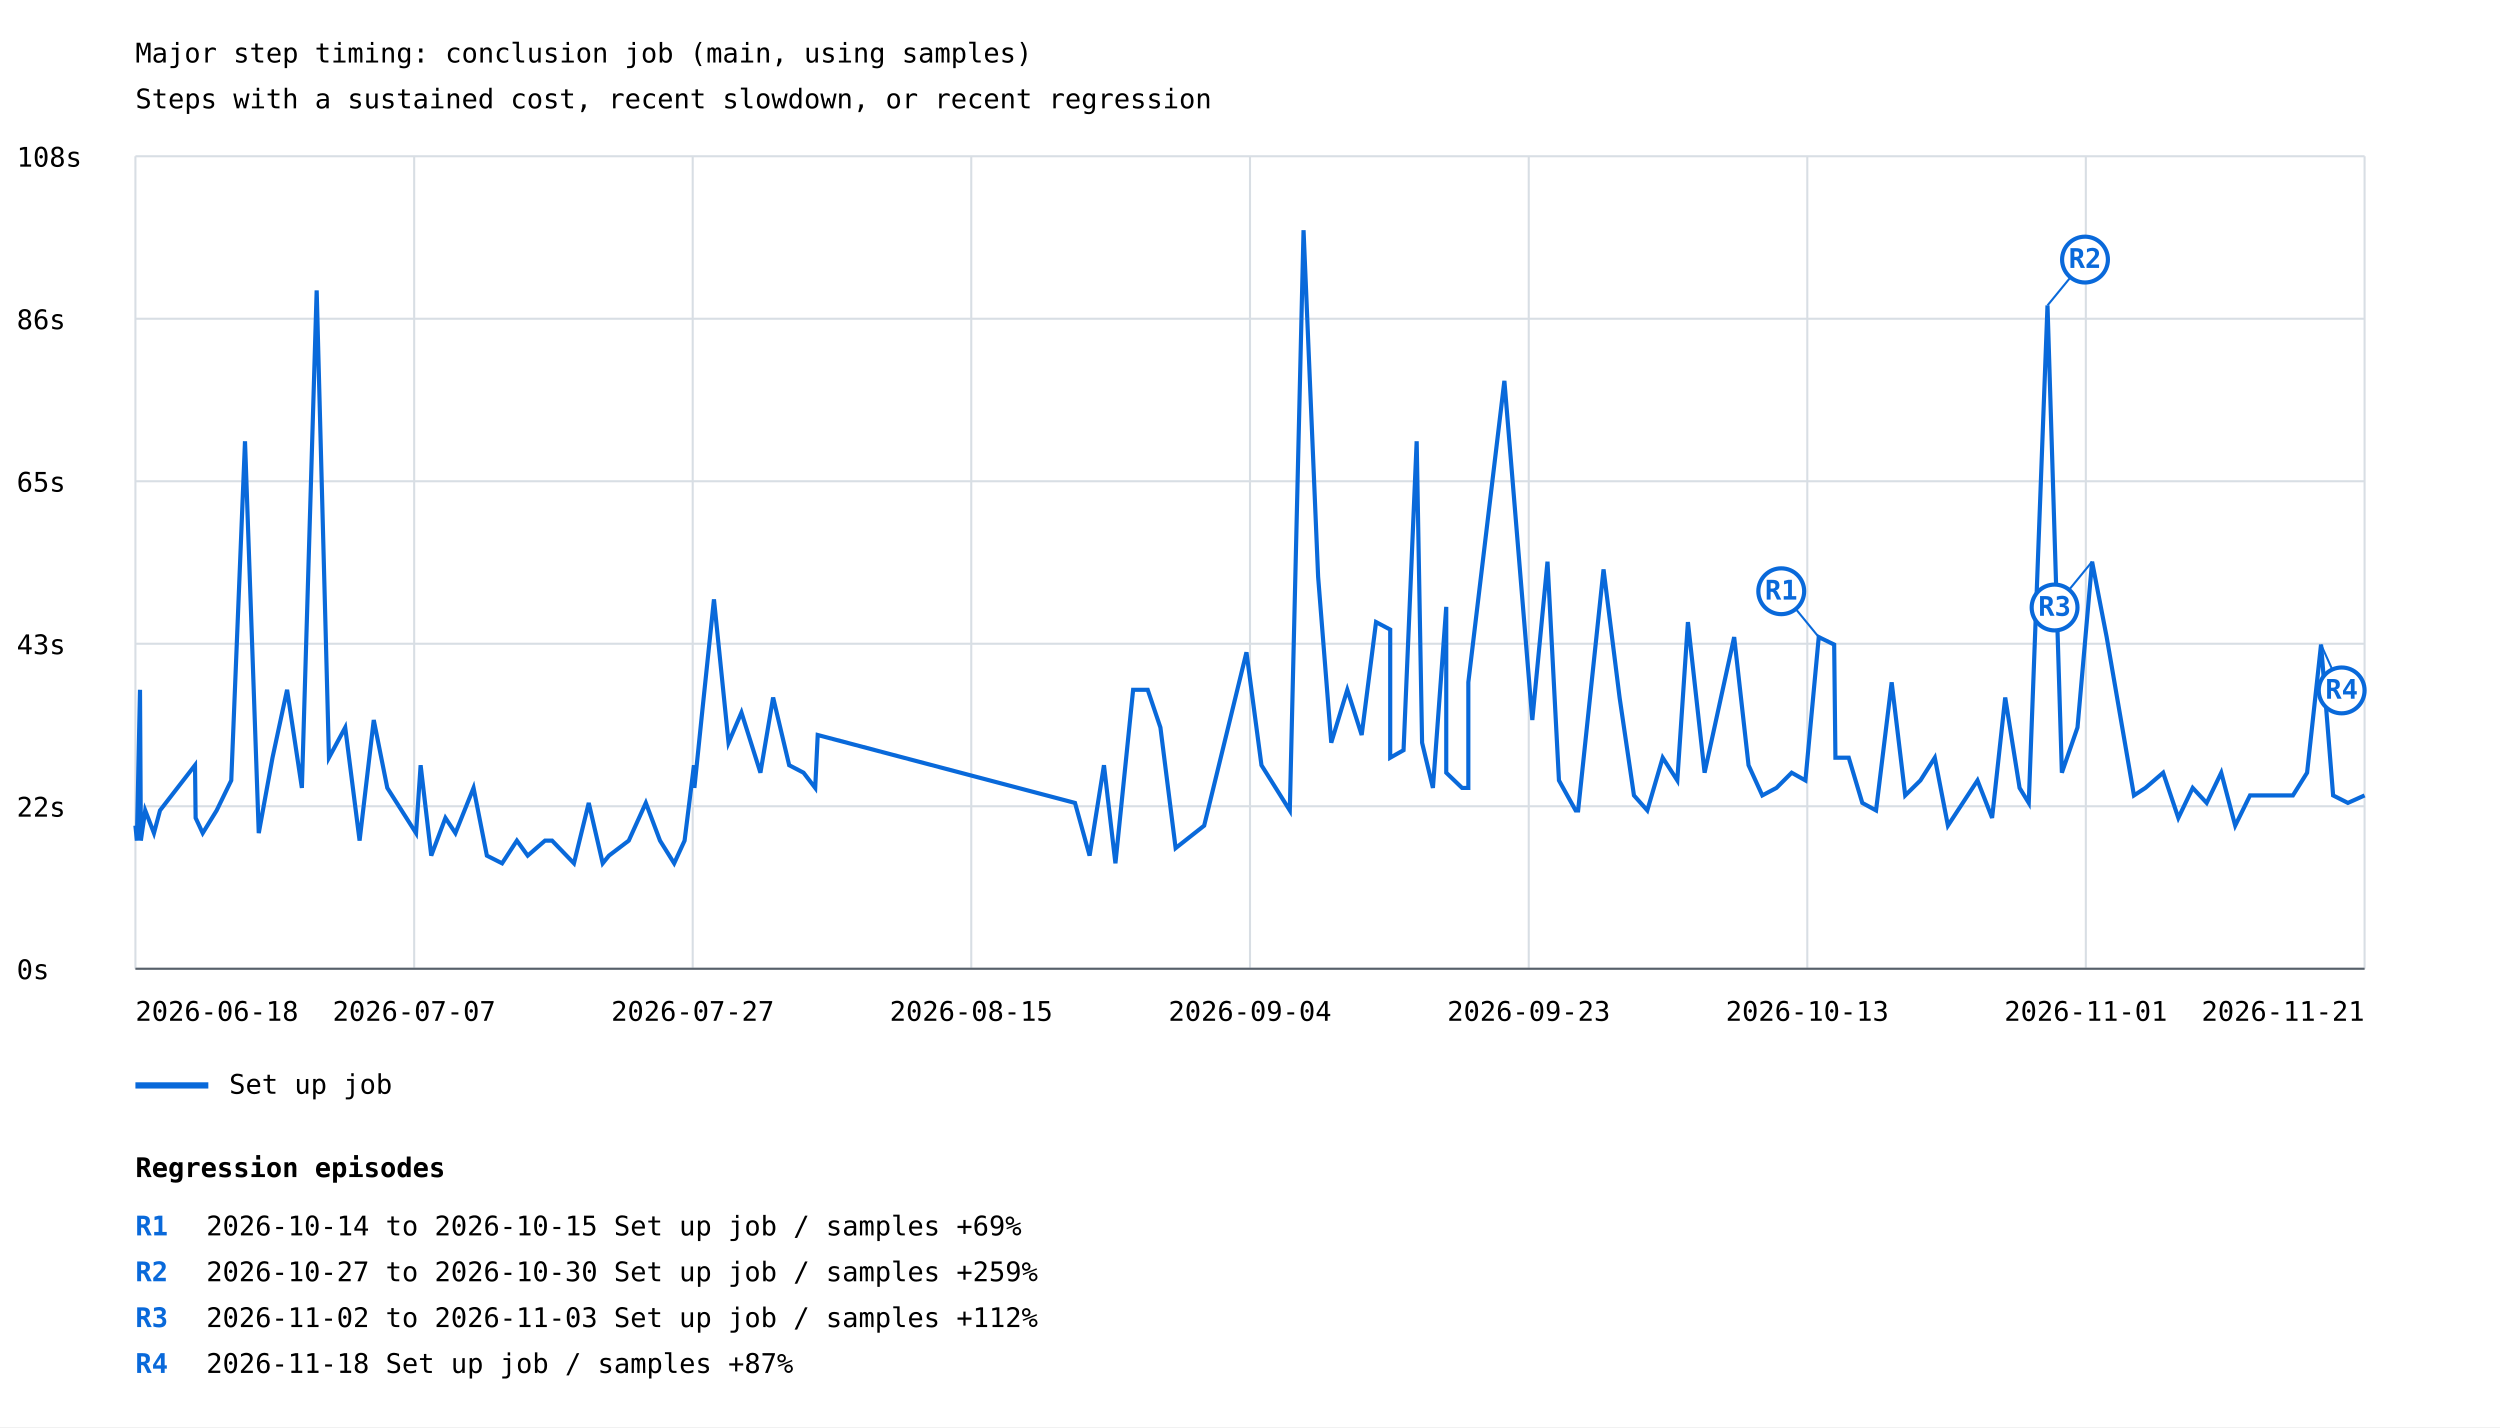
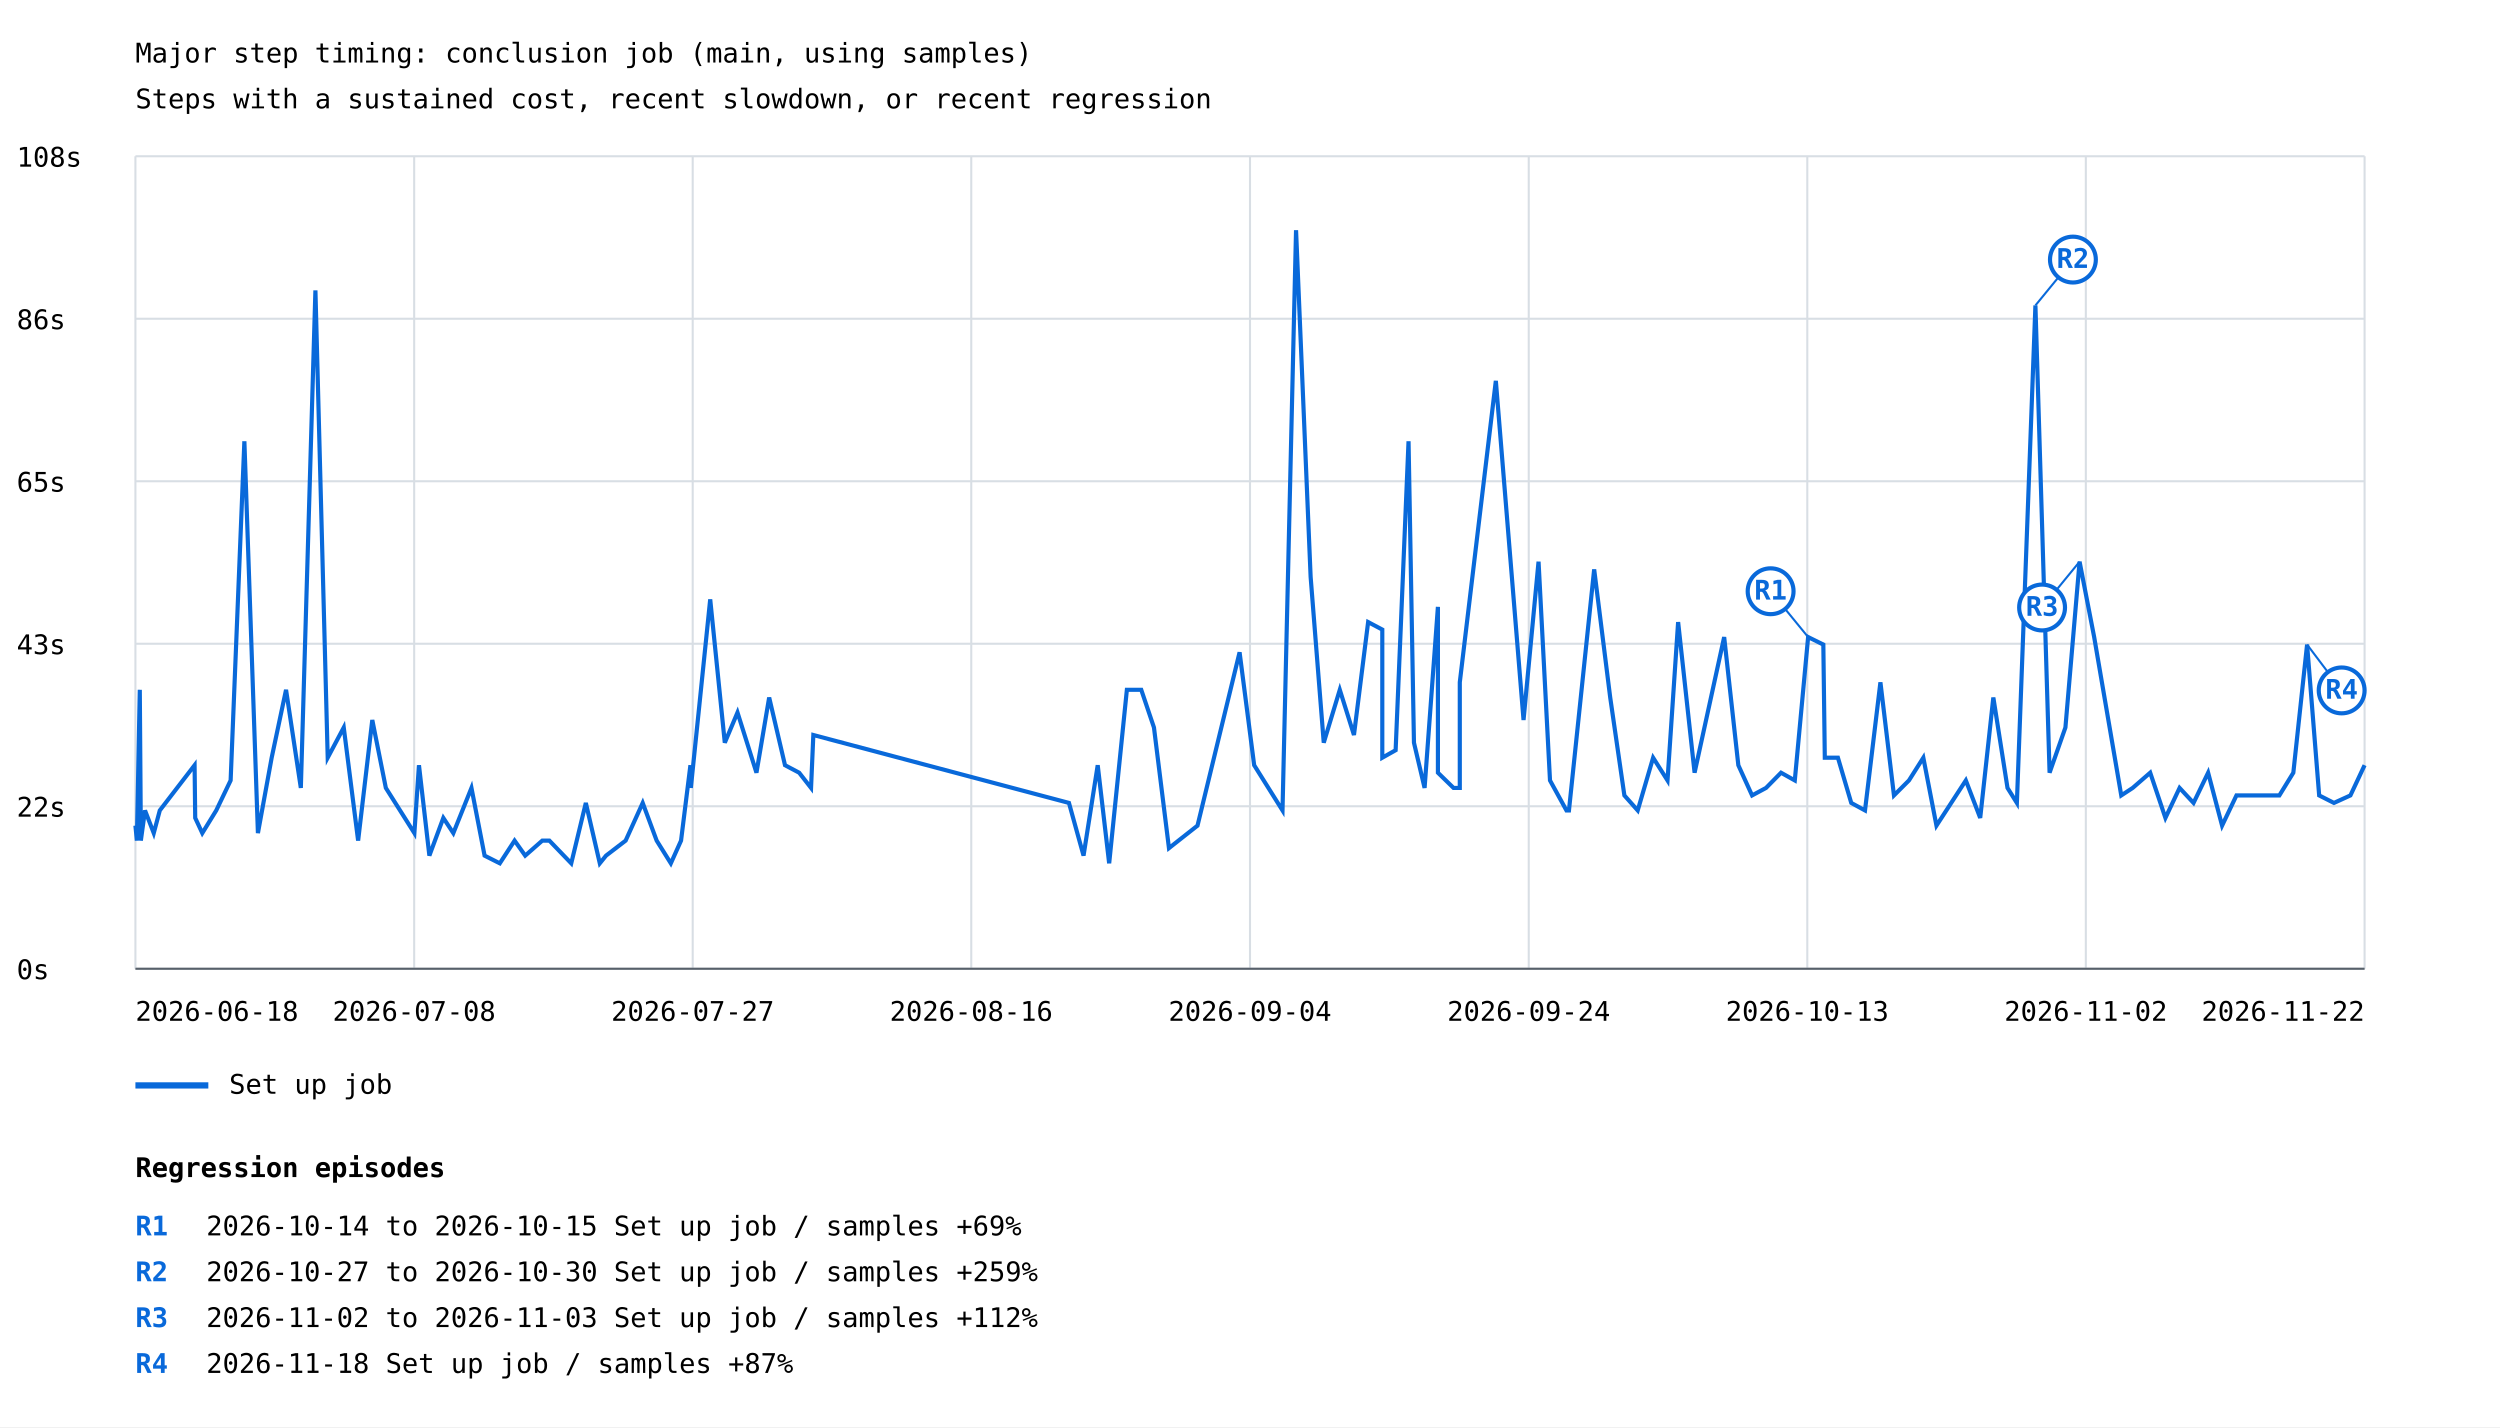
<svg xmlns="http://www.w3.org/2000/svg" width="1200" height="685" viewBox="0 0 1200 685">
  <rect width="100%" height="100%" fill="white" />
  <style>text{font-family:ui-monospace,monospace;font-size:13px}.axis{stroke:#57606a;stroke-width:1}.grid{stroke:#d8dee4;stroke-width:1}</style>
  <text x="65" y="30" font-size="20">Major step timing: conclusion job (main, using samples)</text>
  <text x="65" y="52">Steps with a sustained cost, recent slowdown, or recent regression</text>
  <line class="grid" x1="65" y1="465.0" x2="1135" y2="465.0" />
  <text x="8" y="470.0">0s</text>
  <line class="grid" x1="65" y1="387.0" x2="1135" y2="387.0" />
  <text x="8" y="392.0">22s</text>
  <line class="grid" x1="65" y1="309.0" x2="1135" y2="309.0" />
  <text x="8" y="314.0">43s</text>
  <line class="grid" x1="65" y1="231.0" x2="1135" y2="231.0" />
  <text x="8" y="236.0">65s</text>
  <line class="grid" x1="65" y1="153.0" x2="1135" y2="153.0" />
  <text x="8" y="158.0">86s</text>
  <line class="grid" x1="65" y1="75.0" x2="1135" y2="75.0" />
  <text x="8" y="80.0">108s</text>
  <line class="grid" x1="65.0" y1="75" x2="65.0" y2="465" />
  <line class="grid" x1="198.8" y1="75" x2="198.8" y2="465" />
  <line class="grid" x1="332.5" y1="75" x2="332.5" y2="465" />
  <line class="grid" x1="466.2" y1="75" x2="466.2" y2="465" />
  <line class="grid" x1="600.0" y1="75" x2="600.0" y2="465" />
  <line class="grid" x1="733.8" y1="75" x2="733.8" y2="465" />
  <line class="grid" x1="867.5" y1="75" x2="867.5" y2="465" />
  <line class="grid" x1="1001.2" y1="75" x2="1001.2" y2="465" />
  <line class="grid" x1="1135.0" y1="75" x2="1135.0" y2="465" />
-   <polyline points="65.0,396.3 65.7,403.5 67.2,331.1 67.6,399.9 67.6,403.5 69.7,389.0 73.9,399.9 76.8,389.0 93.6,367.3 93.9,392.6 97.3,399.9 104.0,389.0 111.0,374.6 117.6,211.8 124.2,399.9 130.8,363.7 137.8,331.1 144.9,378.2 152.0,139.4 157.9,363.7 165.7,349.2 172.6,403.5 179.4,345.6 185.9,378.2 199.7,399.9 201.9,367.3 207.0,410.7 213.8,392.6 218.6,399.9 227.3,378.2 233.7,410.7 241.0,414.4 248.1,403.5 253.3,410.7 261.6,403.5 265.0,403.5 275.5,414.4 282.6,385.4 289.3,414.4 292.3,410.7 301.8,403.5 310.0,385.4 316.8,403.5 323.6,414.4 328.6,403.5 333.1,367.3 333.3,378.2 337.4,338.4 342.7,287.7 349.7,356.5 355.9,342.0 365.0,370.9 371.1,334.8 378.8,367.3 385.7,370.9 391.3,378.2 392.5,352.8 516.0,385.4 523.0,410.7 529.9,367.3 535.4,414.4 543.9,331.1 550.9,331.1 557.0,349.2 564.3,407.1 578.0,396.3 598.3,313.1 605.5,367.3 619.1,389.0 625.7,110.5 632.7,276.9 639.0,356.5 646.7,331.1 653.6,352.8 660.5,298.6 667.3,302.2 667.3,363.7 673.7,360.1 680.0,211.8 682.6,356.5 687.8,378.2 694.2,291.3 694.2,370.9 701.8,378.2 704.8,378.2 704.8,327.5 722.1,182.8 735.5,345.6 742.8,269.6 748.3,374.6 756.3,389.0 757.5,389.0 769.7,273.3 777.4,334.8 784.3,381.8 790.7,389.0 798.1,363.7 805.1,374.6 810.2,298.6 818.2,370.9 832.4,305.8 839.3,367.3 845.9,381.8 852.7,378.2 860.0,370.9 866.6,374.6 873.0,305.8 880.4,309.4 881.0,363.7 887.4,363.7 893.9,385.4 900.5,389.0 908.0,327.5 914.5,381.8 921.8,374.6 928.7,363.7 935.0,396.3 949.2,374.6 956.2,392.6 962.5,334.8 969.4,378.2 973.8,385.4 982.8,146.6 989.7,370.9 997.2,349.2 1004.2,269.6 1011.2,305.8 1024.3,381.8 1029.8,378.2 1038.3,370.9 1045.6,392.6 1052.5,378.2 1059.2,385.4 1066.2,370.9 1072.9,396.3 1080.0,381.8 1092.9,381.8 1100.6,381.8 1107.4,370.9 1114.1,309.4 1119.9,381.8 1127.0,385.4 1135.0,381.8" fill="none" stroke="#0969da" stroke-width="2" />
-   <line x1="873.0" y1="305.8" x2="855.0" y2="283.8" stroke="#0969da" stroke-width="1" />
-   <circle cx="855.0" cy="283.8" r="11" fill="white" stroke="#0969da" stroke-width="2" />
-   <text x="855.0" y="287.8" fill="#0969da" font-size="10" font-weight="bold" text-anchor="middle">R1</text>
-   <line x1="982.8" y1="146.6" x2="1000.8" y2="124.6" stroke="#0969da" stroke-width="1" />
-   <circle cx="1000.8" cy="124.6" r="11" fill="white" stroke="#0969da" stroke-width="2" />
-   <text x="1000.8" y="128.6" fill="#0969da" font-size="10" font-weight="bold" text-anchor="middle">R2</text>
-   <line x1="1004.2" y1="269.6" x2="986.2" y2="291.6" stroke="#0969da" stroke-width="1" />
-   <circle cx="986.2" cy="291.6" r="11" fill="white" stroke="#0969da" stroke-width="2" />
-   <text x="986.2" y="295.6" fill="#0969da" font-size="10" font-weight="bold" text-anchor="middle">R3</text>
-   <line x1="1114.1" y1="309.4" x2="1124.0" y2="331.4" stroke="#0969da" stroke-width="1" />
+   <polyline points="65.0,396.3 65.7,403.5 67.1,331.1 67.6,399.9 67.6,403.5 69.6,389.0 73.8,399.9 76.7,389.0 93.4,367.3 93.7,392.6 97.1,399.9 103.8,389.0 110.7,374.6 117.3,211.8 123.8,399.9 130.4,363.7 137.3,331.1 144.4,378.2 151.4,139.4 157.3,363.7 165.0,349.2 171.9,403.5 178.7,345.6 185.2,378.2 198.9,399.9 201.1,367.3 206.1,410.7 212.8,392.6 217.6,399.9 226.3,378.2 232.6,410.7 239.9,414.4 247.0,403.5 252.1,410.7 260.3,403.5 263.7,403.5 274.2,414.4 281.2,385.4 287.9,414.4 290.9,410.7 300.3,403.5 308.5,385.4 315.2,403.5 322.0,414.4 326.9,403.5 331.4,367.3 331.6,378.2 335.7,338.4 340.9,287.7 347.9,356.5 354.0,342.0 363.1,370.9 369.2,334.8 376.8,367.3 383.6,370.9 389.3,378.2 390.4,352.8 513.1,385.4 520.1,410.7 526.9,367.3 532.4,414.4 540.9,331.1 547.8,331.1 553.9,349.2 561.1,407.1 574.8,396.3 595.0,313.1 602.0,367.3 615.6,389.0 622.1,110.5 629.1,276.9 635.4,356.5 643.1,331.1 649.9,352.8 656.7,298.6 663.5,302.2 663.5,363.7 669.9,360.1 676.1,211.8 678.7,356.5 683.8,378.2 690.2,291.3 690.2,370.9 697.7,378.2 700.7,378.2 700.7,327.5 718.0,182.8 731.3,345.6 738.5,269.6 744.0,374.6 751.9,389.0 753.1,389.0 765.2,273.3 772.9,334.8 779.7,381.8 786.1,389.0 793.5,363.7 800.4,374.6 805.5,298.6 813.4,370.9 827.6,305.8 834.4,367.3 841.0,381.8 847.7,378.2 854.9,370.9 861.5,374.6 867.9,305.8 875.2,309.4 875.9,363.7 882.2,363.7 888.6,385.4 895.2,389.0 902.6,327.5 909.1,381.8 916.3,374.6 923.2,363.7 929.5,396.3 943.6,374.6 950.5,392.6 956.8,334.8 963.6,378.2 968.1,385.4 977.0,146.6 983.8,370.9 991.4,349.2 998.2,269.6 1005.2,305.8 1018.2,381.8 1023.7,378.2 1032.1,370.9 1039.4,392.6 1046.2,378.2 1052.9,385.4 1059.9,370.9 1066.6,396.3 1073.5,381.8 1086.4,381.8 1094.1,381.8 1100.8,370.9 1107.4,309.4 1113.2,381.8 1120.3,385.4 1128.2,381.8 1135.0,367.3" fill="none" stroke="#0969da" stroke-width="2" />
+   <line x1="867.9" y1="305.8" x2="849.9" y2="283.8" stroke="#0969da" stroke-width="1" />
+   <circle cx="849.9" cy="283.8" r="11" fill="white" stroke="#0969da" stroke-width="2" />
+   <text x="849.9" y="287.8" fill="#0969da" font-size="10" font-weight="bold" text-anchor="middle">R1</text>
+   <line x1="977.0" y1="146.6" x2="995.0" y2="124.6" stroke="#0969da" stroke-width="1" />
+   <circle cx="995.0" cy="124.6" r="11" fill="white" stroke="#0969da" stroke-width="2" />
+   <text x="995.0" y="128.6" fill="#0969da" font-size="10" font-weight="bold" text-anchor="middle">R2</text>
+   <line x1="998.2" y1="269.6" x2="980.2" y2="291.6" stroke="#0969da" stroke-width="1" />
+   <circle cx="980.2" cy="291.6" r="11" fill="white" stroke="#0969da" stroke-width="2" />
+   <text x="980.2" y="295.6" fill="#0969da" font-size="10" font-weight="bold" text-anchor="middle">R3</text>
+   <line x1="1107.4" y1="309.4" x2="1124.0" y2="331.4" stroke="#0969da" stroke-width="1" />
  <circle cx="1124.0" cy="331.4" r="11" fill="white" stroke="#0969da" stroke-width="2" />
  <text x="1124.0" y="335.4" fill="#0969da" font-size="10" font-weight="bold" text-anchor="middle">R4</text>
  <line x1="65" y1="521" x2="100" y2="521" stroke="#0969da" stroke-width="3" />
  <text x="110" y="525">Set up job</text>
  <text x="65.0" y="490" text-anchor="start">2026-06-18</text>
-   <text x="198.8" y="490" text-anchor="middle">2026-07-07</text>
+   <text x="198.8" y="490" text-anchor="middle">2026-07-08</text>
  <text x="332.5" y="490" text-anchor="middle">2026-07-27</text>
-   <text x="466.2" y="490" text-anchor="middle">2026-08-15</text>
+   <text x="466.2" y="490" text-anchor="middle">2026-08-16</text>
  <text x="600.0" y="490" text-anchor="middle">2026-09-04</text>
-   <text x="733.8" y="490" text-anchor="middle">2026-09-23</text>
+   <text x="733.8" y="490" text-anchor="middle">2026-09-24</text>
  <text x="867.5" y="490" text-anchor="middle">2026-10-13</text>
-   <text x="1001.2" y="490" text-anchor="middle">2026-11-01</text>
-   <text x="1135.0" y="490" text-anchor="end">2026-11-21</text>
+   <text x="1001.2" y="490" text-anchor="middle">2026-11-02</text>
+   <text x="1135.0" y="490" text-anchor="end">2026-11-22</text>
  <line class="axis" x1="65" y1="465" x2="1135" y2="465" />
  <text x="65" y="565" font-size="16" font-weight="bold">Regression episodes</text>
  <text x="65" y="593" fill="#0969da" font-weight="bold">R1</text>
  <text x="99" y="593">2026-10-14 to 2026-10-15  Set up job / samples  +69%</text>
  <text x="65" y="615" fill="#0969da" font-weight="bold">R2</text>
  <text x="99" y="615">2026-10-27 to 2026-10-30  Set up job / samples  +259%</text>
  <text x="65" y="637" fill="#0969da" font-weight="bold">R3</text>
  <text x="99" y="637">2026-11-02 to 2026-11-03  Set up job / samples  +112%</text>
  <text x="65" y="659" fill="#0969da" font-weight="bold">R4</text>
  <text x="99" y="659">2026-11-18  Set up job / samples  +87%</text>
</svg>
